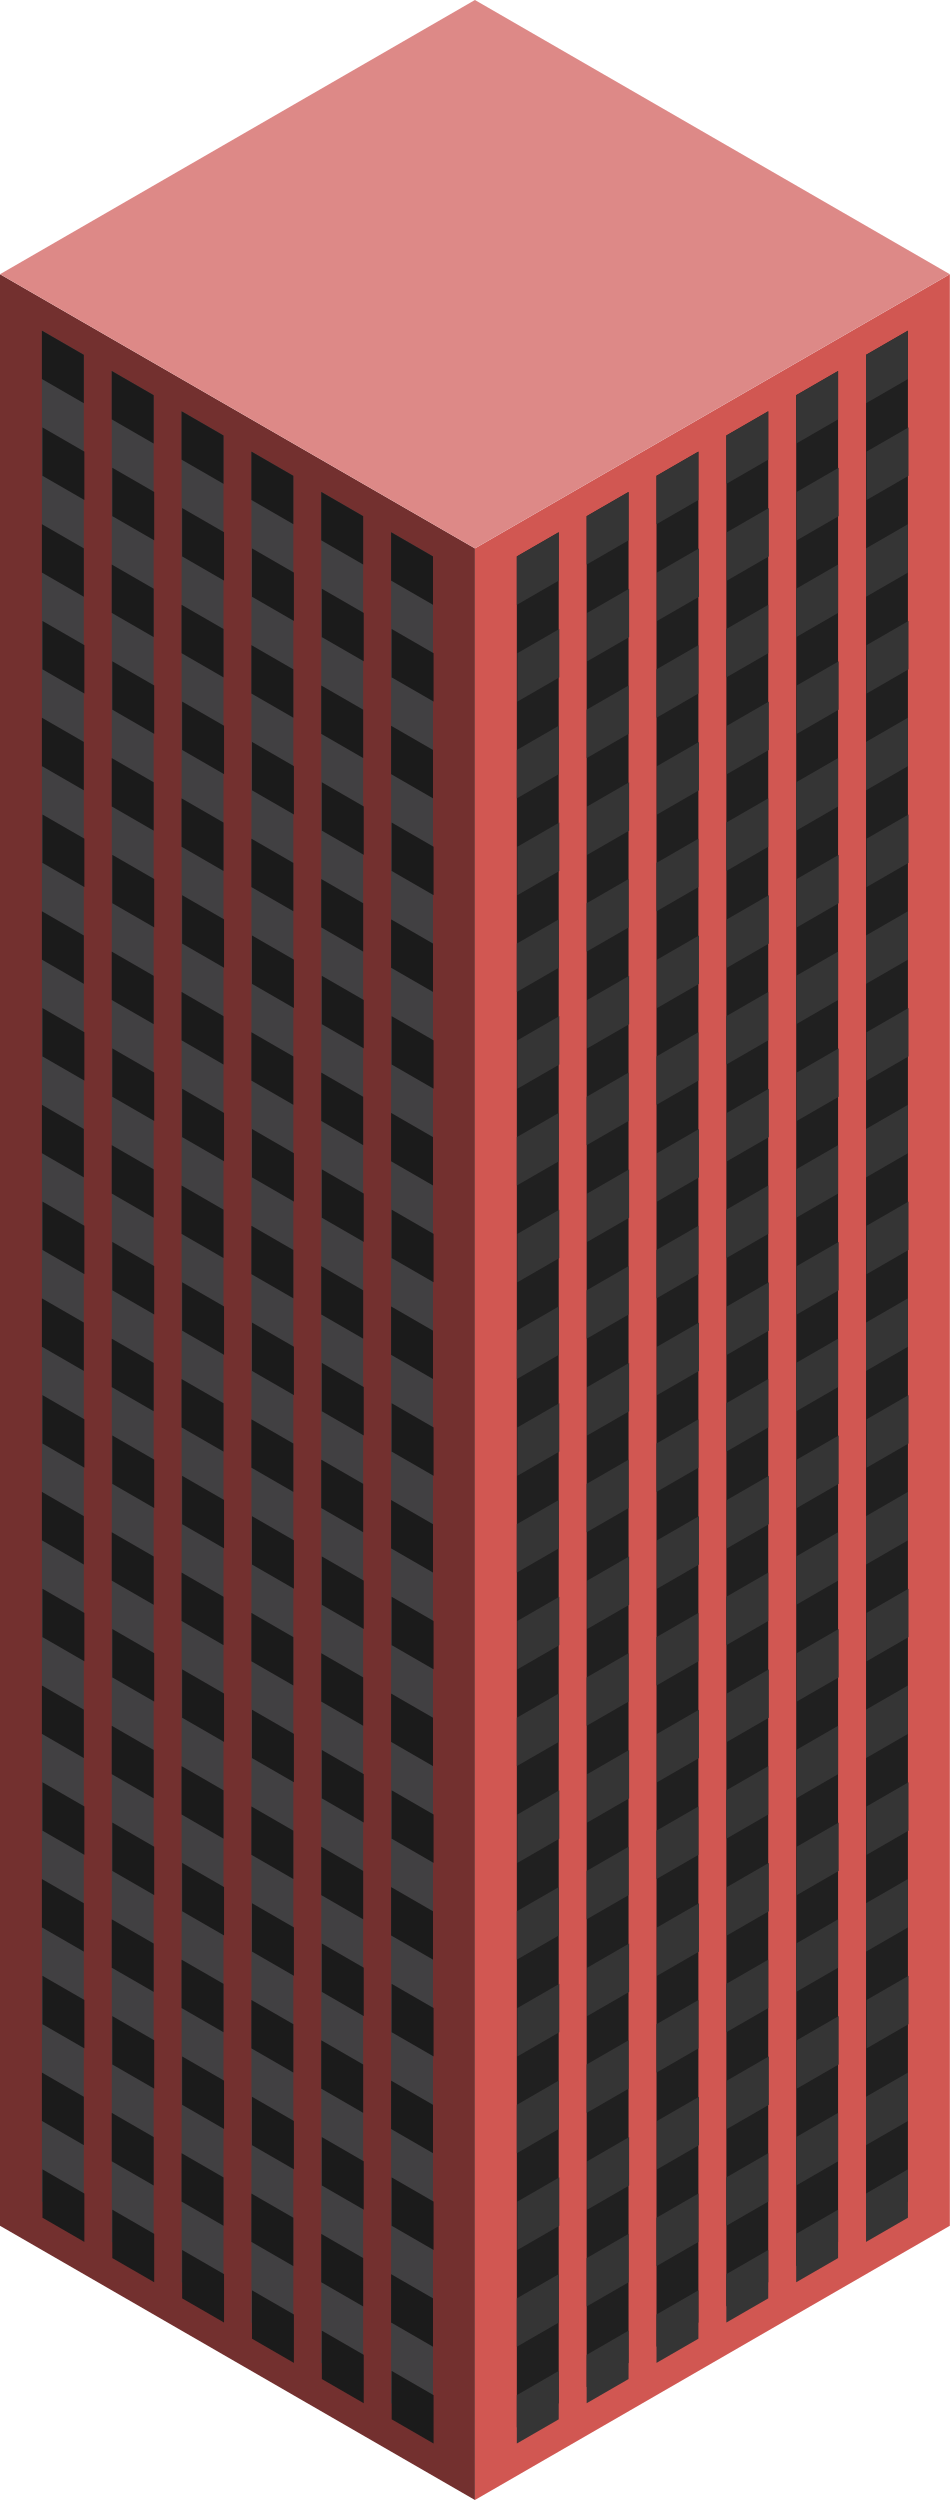
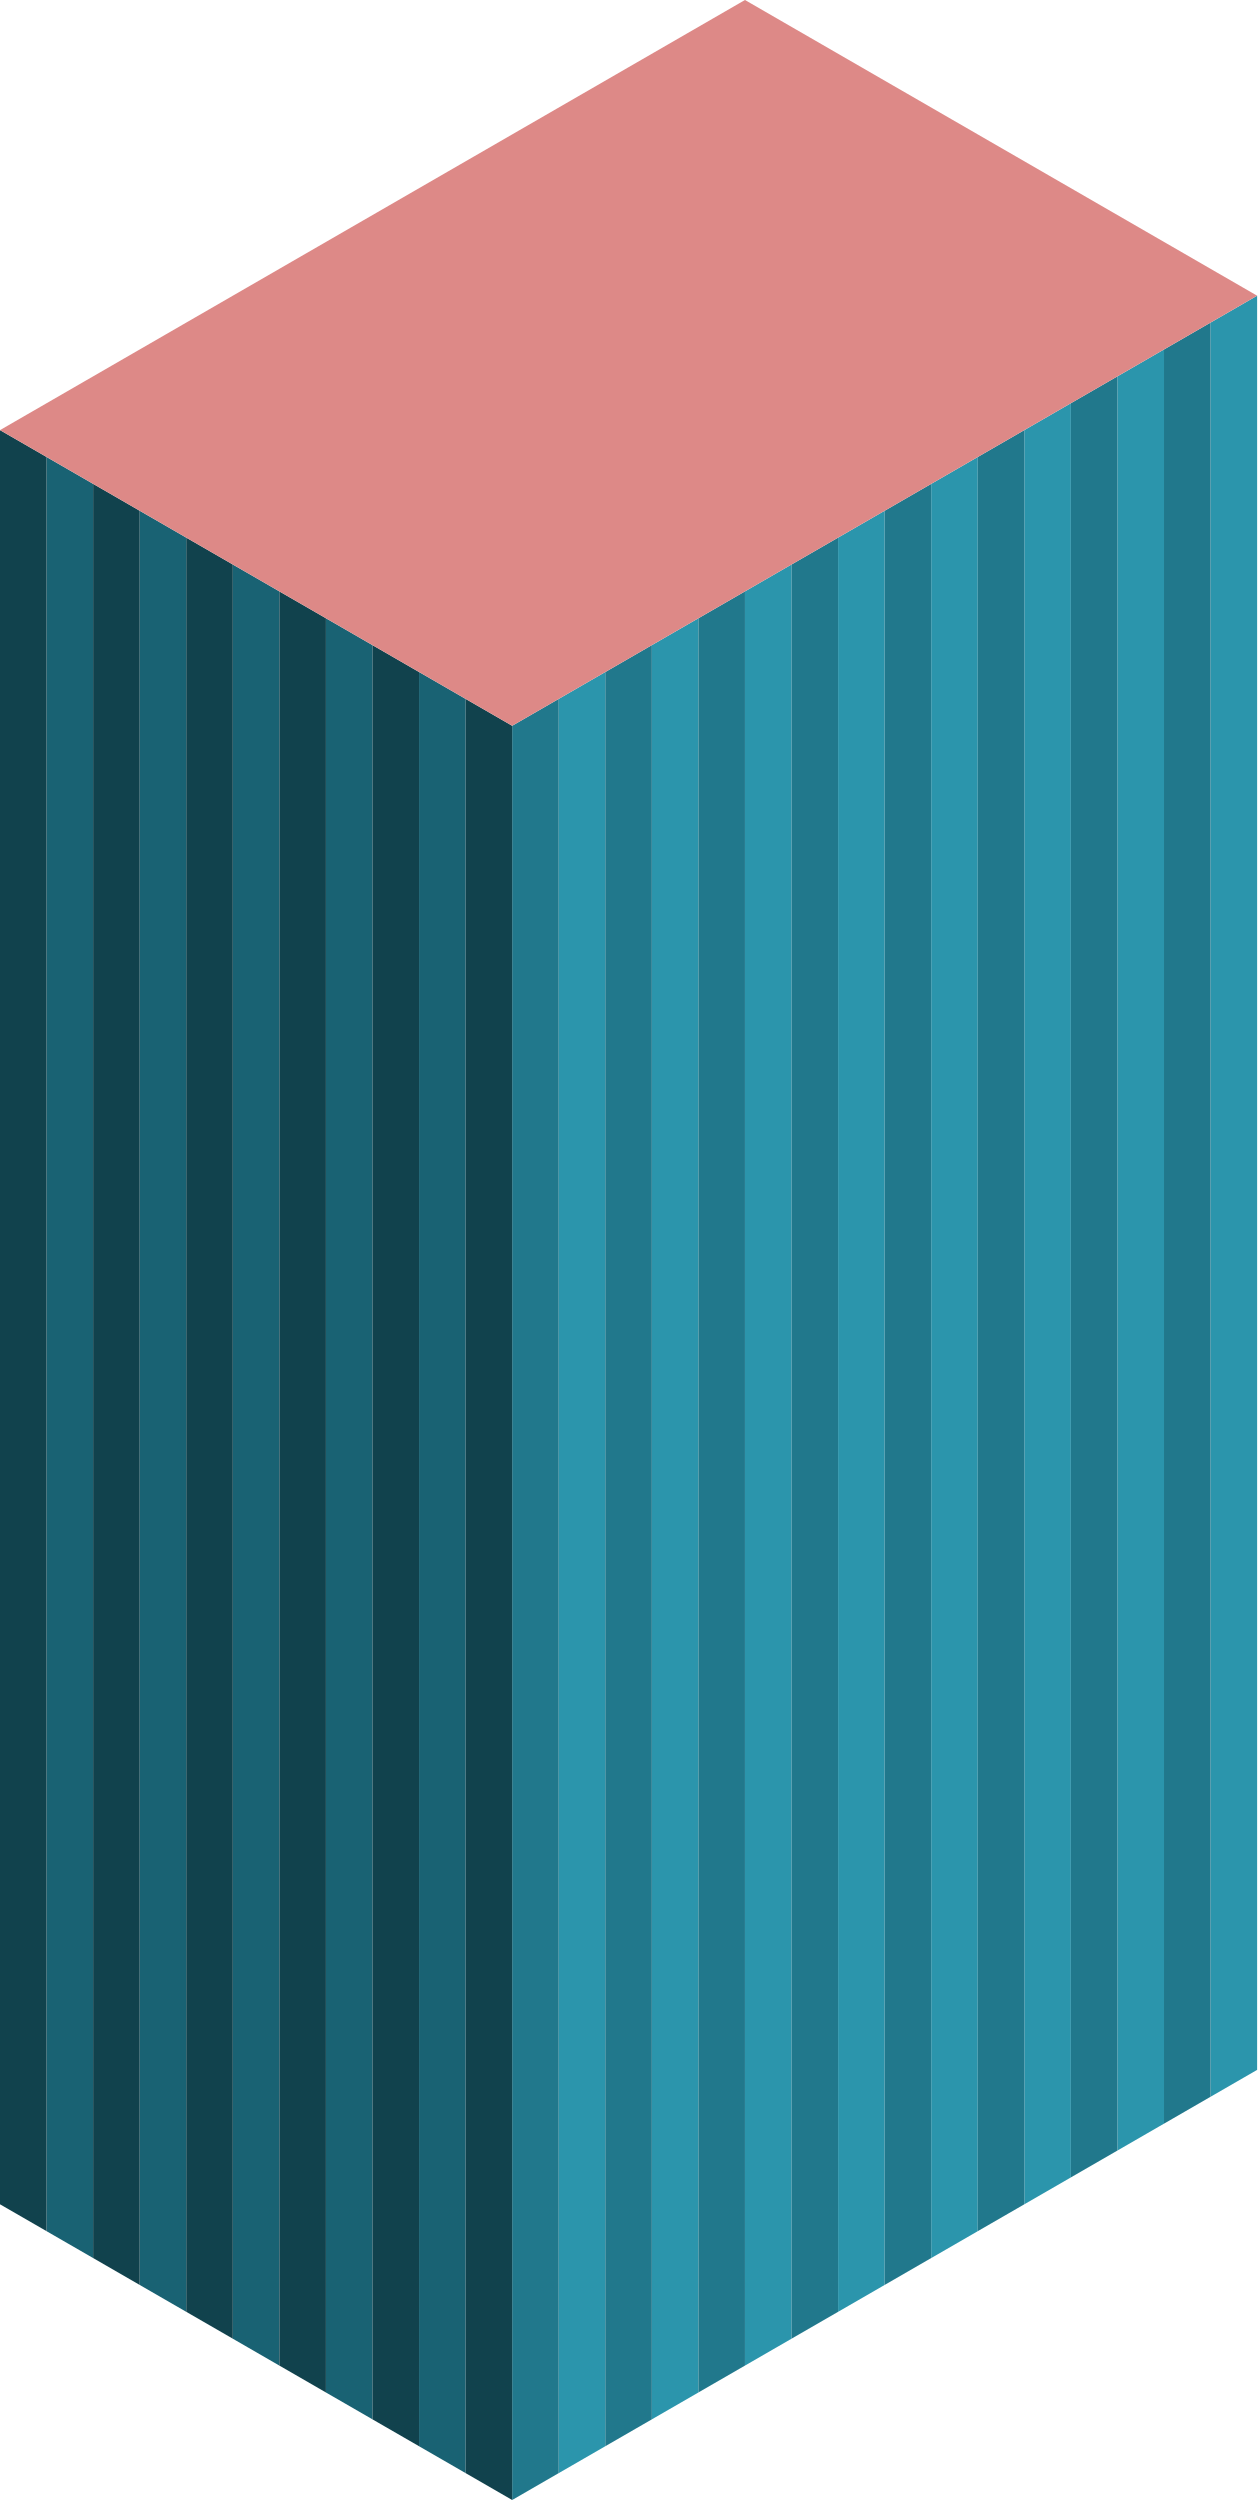
- <svg xmlns="http://www.w3.org/2000/svg" id="Layer_1" data-name="Layer 1" viewBox="0 0 170 447.45">
+ <svg xmlns="http://www.w3.org/2000/svg" id="Layer_1" data-name="Layer 1" viewBox="0 0 270 536.94">
  <defs>
    <style>
-       .exterior-R-prim {
-         fill: #d15752;
+       .curtain-L-prim-light {
+         fill: #196273;
      }

-       .exterior-L-prim {
-         fill: #73302f;
+       .curtain-L-prim-dark {
+         fill: #11424d;
+       }
+ 
+       .curtain-R-prim-light {
+         fill: #2b95ac;
+       }
+ 
+       .curtain-R-prim-dark {
+         fill: #21788c;
      }

      .top-prim {
        fill: #dd8987;
      }
- 
-       .window-R-prim {
-         fill: #202020;
-       }
- 
-       .window-L-prim {
-         fill: #414042;
-       }
- 
-       .window-R-prim-dark {
-         fill: #353535;
-       }
- 
-       .window-L-prim-dark {
-         fill: #1b1b1b;
-       }
    </style>
  </defs>
-   <g id="Group">
-     <path id="body-R2" class="exterior-R-prim" d="M85,98.15v349.3l85-49.08V49.08Z" />
-     <path id="body-L1" class="exterior-L-prim" d="M85,98.15v349.3L0,398.37V49.08Z" />
-     <path id="anchor-01_349.3" class="top-prim" d="M85,98.15l85-49.07L85,0,0,49.08Z" />
-     <g id="Group-2" data-name="Group">
-       <path id="windows-R3" class="window-R-prim" d="M92.5,99.59l7.5-4.33V430.13l-7.5,4.33Z" />
-       <path id="windows-L2" class="window-L-prim" d="M77.5,99.59,70,95.26V430.13l7.5,4.33Z" />
-       <path id="windows-R3-2" data-name="windows-R3" class="window-R-prim" d="M117.5,85.16l7.5-4.33V415.69l-7.5,4.33Z" />
-       <path id="windows-L2-2" data-name="windows-L2" class="window-L-prim" d="M52.5,85.16,45,80.83V415.69l7.5,4.33Z" />
-       <path id="windows-R3-3" data-name="windows-R3" class="window-R-prim" d="M105,92.38l7.5-4.33V422.91l-7.5,4.33Z" />
-       <path id="windows-L2-3" data-name="windows-L2" class="window-L-prim" d="M65,92.38l-7.5-4.33V422.91l7.5,4.33Z" />
-       <path id="windows-R3-4" data-name="windows-R3" class="window-R-prim" d="M130,77.94l7.5-4.33V408.48l-7.5,4.33Z" />
-       <path id="windows-L2-4" data-name="windows-L2" class="window-L-prim" d="M40,77.94l-7.5-4.33V408.48l7.5,4.33Z" />
-       <path id="windows-R3-5" data-name="windows-R3" class="window-R-prim" d="M142.5,70.73,150,66.4V401.26l-7.5,4.33Z" />
-       <path id="windows-L2-5" data-name="windows-L2" class="window-L-prim" d="M27.5,70.73,20,66.4V401.26l7.5,4.33Z" />
-       <path id="windows-R3-6" data-name="windows-R3" class="window-R-prim" d="M155,63.51l7.5-4.33V394.04l-7.5,4.33Z" />
-       <path id="windows-L2-6" data-name="windows-L2" class="window-L-prim" d="M15,63.51,7.5,59.18V394.04l7.5,4.33Z" />
-       <g id="Group-3" data-name="Group">
-         <g id="Group-4" data-name="Group">
-           <path id="Path" class="window-R-prim-dark" d="M92.5,99.59l7.5-4.33v8.66l-7.5,4.33Z" />
-           <path id="Path-2" data-name="Path" class="window-R-prim-dark" d="M117.5,85.16l7.5-4.33v8.66l-7.5,4.33Z" />
-           <path id="Path-3" data-name="Path" class="window-R-prim-dark" d="M142.5,70.73,150,66.4v8.66l-7.5,4.33Z" />
-           <path id="Path-4" data-name="Path" class="window-R-prim-dark" d="M105,92.38l7.5-4.33v8.66l-7.5,4.33Z" />
-           <path id="Path-5" data-name="Path" class="window-R-prim-dark" d="M130,77.94l7.5-4.33v8.66L130,86.6Z" />
-           <path id="Path-6" data-name="Path" class="window-R-prim-dark" d="M155,63.51l7.5-4.33v8.66L155,72.17Z" />
-         </g>
-       </g>
-       <g id="Group-5" data-name="Group">
-         <g id="Group-6" data-name="Group">
-           <path id="Path-7" data-name="Path" class="window-R-prim-dark" d="M92.5,134.23l7.5-4.33v8.66l-7.5,4.33Z" />
-           <path id="Path-8" data-name="Path" class="window-R-prim-dark" d="M117.5,119.8l7.5-4.33v8.66l-7.5,4.33Z" />
-           <path id="Path-9" data-name="Path" class="window-R-prim-dark" d="M142.5,105.37l7.5-4.33v8.66l-7.5,4.33Z" />
-           <path id="Path-10" data-name="Path" class="window-R-prim-dark" d="M105,127.02l7.5-4.33v8.66l-7.5,4.33Z" />
-           <path id="Path-11" data-name="Path" class="window-R-prim-dark" d="M130,112.58l7.5-4.33v8.66l-7.5,4.33Z" />
-           <path id="Path-12" data-name="Path" class="window-R-prim-dark" d="M155,98.15l7.5-4.33v8.66l-7.5,4.33Z" />
-         </g>
-       </g>
-       <g id="Group-7" data-name="Group">
-         <g id="Group-8" data-name="Group">
-           <path id="Path-13" data-name="Path" class="window-R-prim-dark" d="M92.5,168.88l7.5-4.33v8.66l-7.5,4.33Z" />
-           <path id="Path-14" data-name="Path" class="window-R-prim-dark" d="M117.5,154.44l7.5-4.33v8.66l-7.5,4.33Z" />
-           <path id="Path-15" data-name="Path" class="window-R-prim-dark" d="M142.5,140.01l7.5-4.33v8.66l-7.5,4.33Z" />
-           <path id="Path-16" data-name="Path" class="window-R-prim-dark" d="M105,161.66l7.5-4.33v8.66l-7.5,4.33Z" />
-           <path id="Path-17" data-name="Path" class="window-R-prim-dark" d="M130,147.22l7.5-4.33v8.66l-7.5,4.34Z" />
-           <path id="Path-18" data-name="Path" class="window-R-prim-dark" d="M155,132.79l7.5-4.33v8.66l-7.5,4.33Z" />
-         </g>
-       </g>
-       <g id="Group-9" data-name="Group">
-         <g id="Group-10" data-name="Group">
-           <path id="Path-19" data-name="Path" class="window-R-prim-dark" d="M92.5,203.52l7.5-4.33v8.66l-7.5,4.33Z" />
-           <path id="Path-20" data-name="Path" class="window-R-prim-dark" d="M117.5,189.08l7.5-4.33v8.66l-7.5,4.33Z" />
-           <path id="Path-21" data-name="Path" class="window-R-prim-dark" d="M142.5,174.65l7.5-4.33v8.66l-7.5,4.33Z" />
-           <path id="Path-22" data-name="Path" class="window-R-prim-dark" d="M105,196.3l7.5-4.33v8.66l-7.5,4.33Z" />
-           <path id="Path-23" data-name="Path" class="window-R-prim-dark" d="M130,181.87l7.5-4.33v8.66l-7.5,4.33Z" />
-           <path id="Path-24" data-name="Path" class="window-R-prim-dark" d="M155,167.43l7.5-4.33v8.66l-7.5,4.33Z" />
-         </g>
-       </g>
-       <g id="Group-11" data-name="Group">
-         <g id="Group-12" data-name="Group">
-           <path id="Path-25" data-name="Path" class="window-R-prim-dark" d="M92.5,238.16l7.5-4.33v8.66l-7.5,4.33Z" />
-           <path id="Path-26" data-name="Path" class="window-R-prim-dark" d="M117.5,223.72l7.5-4.33v8.66l-7.5,4.33Z" />
-           <path id="Path-27" data-name="Path" class="window-R-prim-dark" d="M142.5,209.29l7.5-4.33v8.66l-7.5,4.33Z" />
-           <path id="Path-28" data-name="Path" class="window-R-prim-dark" d="M105,230.94l7.5-4.33v8.66L105,239.6Z" />
-           <path id="Path-29" data-name="Path" class="window-R-prim-dark" d="M130,216.51l7.5-4.33v8.66l-7.5,4.33Z" />
-           <path id="Path-30" data-name="Path" class="window-R-prim-dark" d="M155,202.07l7.5-4.33v8.66l-7.5,4.33Z" />
-         </g>
-       </g>
-       <g id="Group-13" data-name="Group">
-         <g id="Group-14" data-name="Group">
-           <path id="Path-31" data-name="Path" class="window-R-prim-dark" d="M92.5,272.8l7.5-4.33v8.66l-7.5,4.33Z" />
-           <path id="Path-32" data-name="Path" class="window-R-prim-dark" d="M117.5,258.36l7.5-4.33v8.66l-7.5,4.33Z" />
-           <path id="Path-33" data-name="Path" class="window-R-prim-dark" d="M142.5,243.93l7.5-4.33v8.66l-7.5,4.33Z" />
-           <path id="Path-34" data-name="Path" class="window-R-prim-dark" d="M105,265.58l7.5-4.33v8.66l-7.5,4.33Z" />
-           <path id="Path-35" data-name="Path" class="window-R-prim-dark" d="M130,251.15l7.5-4.33v8.66l-7.5,4.33Z" />
-           <path id="Path-36" data-name="Path" class="window-R-prim-dark" d="M155,236.71l7.5-4.33v8.66l-7.5,4.33Z" />
-         </g>
-       </g>
-       <g id="Group-15" data-name="Group">
-         <g id="Group-16" data-name="Group">
-           <path id="Path-37" data-name="Path" class="window-R-prim-dark" d="M92.5,307.44l7.5-4.33v8.66l-7.5,4.33Z" />
-           <path id="Path-38" data-name="Path" class="window-R-prim-dark" d="M117.5,293.01l7.5-4.33v8.66l-7.5,4.33Z" />
-           <path id="Path-39" data-name="Path" class="window-R-prim-dark" d="M142.5,278.57l7.5-4.33v8.66l-7.5,4.33Z" />
-           <path id="Path-40" data-name="Path" class="window-R-prim-dark" d="M105,300.22l7.5-4.33v8.66l-7.5,4.33Z" />
-           <path id="Path-41" data-name="Path" class="window-R-prim-dark" d="M130,285.79l7.5-4.33v8.66l-7.5,4.33Z" />
-           <path id="Path-42" data-name="Path" class="window-R-prim-dark" d="M155,271.36l7.5-4.34v8.67l-7.5,4.33Z" />
-         </g>
-       </g>
-       <g id="Group-17" data-name="Group">
-         <g id="Group-18" data-name="Group">
-           <path id="Path-43" data-name="Path" class="window-R-prim-dark" d="M92.5,342.08l7.5-4.33v8.66l-7.5,4.33Z" />
-           <path id="Path-44" data-name="Path" class="window-R-prim-dark" d="M117.5,327.65l7.5-4.33v8.66l-7.5,4.33Z" />
-           <path id="Path-45" data-name="Path" class="window-R-prim-dark" d="M142.5,313.21l7.5-4.33v8.66l-7.5,4.33Z" />
-           <path id="Path-46" data-name="Path" class="window-R-prim-dark" d="M105,334.86l7.5-4.33v8.66l-7.5,4.33Z" />
-           <path id="Path-47" data-name="Path" class="window-R-prim-dark" d="M130,320.43l7.5-4.33v8.66l-7.5,4.33Z" />
-           <path id="Path-48" data-name="Path" class="window-R-prim-dark" d="M155,306l7.5-4.33v8.66l-7.5,4.33Z" />
-         </g>
-       </g>
-       <g id="Group-19" data-name="Group">
-         <g id="Group-20" data-name="Group">
-           <path id="Path-49" data-name="Path" class="window-R-prim-dark" d="M92.5,376.72l7.5-4.33v8.66l-7.5,4.33Z" />
-           <path id="Path-50" data-name="Path" class="window-R-prim-dark" d="M117.5,362.29l7.5-4.33v8.66l-7.5,4.33Z" />
-           <path id="Path-51" data-name="Path" class="window-R-prim-dark" d="M142.5,347.85l7.5-4.33v8.66l-7.5,4.33Z" />
-           <path id="Path-52" data-name="Path" class="window-R-prim-dark" d="M105,369.5l7.5-4.33v8.66l-7.5,4.33Z" />
-           <path id="Path-53" data-name="Path" class="window-R-prim-dark" d="M130,355.07l7.5-4.33v8.66l-7.5,4.33Z" />
-           <path id="Path-54" data-name="Path" class="window-R-prim-dark" d="M155,340.64l7.5-4.33v8.66L155,349.3Z" />
-         </g>
-       </g>
-       <g id="Group-21" data-name="Group">
-         <g id="Group-22" data-name="Group">
-           <path id="Path-55" data-name="Path" class="window-R-prim-dark" d="M92.5,411.36l7.5-4.33v8.66l-7.5,4.33Z" />
-           <path id="Path-56" data-name="Path" class="window-R-prim-dark" d="M117.5,396.93l7.5-4.33v8.66l-7.5,4.33Z" />
-           <path id="Path-57" data-name="Path" class="window-R-prim-dark" d="M142.5,382.49l7.5-4.33v8.67l-7.5,4.33Z" />
-           <path id="Path-58" data-name="Path" class="window-R-prim-dark" d="M105,404.15l7.5-4.33v8.66l-7.5,4.33Z" />
-           <path id="Path-59" data-name="Path" class="window-R-prim-dark" d="M130,389.71l7.5-4.33v8.66l-7.5,4.33Z" />
-           <path id="Path-60" data-name="Path" class="window-R-prim-dark" d="M155,375.28l7.5-4.33v8.66l-7.5,4.33Z" />
-         </g>
-       </g>
-       <g id="Group-23" data-name="Group">
-         <g id="Group-24" data-name="Group">
-           <path id="Path-61" data-name="Path" class="window-R-prim-dark" d="M92.6,116.91l7.5-4.33v8.66l-7.5,4.33Z" />
-           <path id="Path-62" data-name="Path" class="window-R-prim-dark" d="M117.6,102.48l7.5-4.33v8.66l-7.5,4.33Z" />
-           <path id="Path-63" data-name="Path" class="window-R-prim-dark" d="M142.6,88.05l7.5-4.33v8.66l-7.5,4.33Z" />
-           <path id="Path-64" data-name="Path" class="window-R-prim-dark" d="M105.1,109.7l7.5-4.33v8.66l-7.5,4.33Z" />
-           <path id="Path-65" data-name="Path" class="window-R-prim-dark" d="M130.1,95.26l7.5-4.33v8.66l-7.5,4.33Z" />
-           <path id="Path-66" data-name="Path" class="window-R-prim-dark" d="M155.1,80.83l7.5-4.33v8.66l-7.5,4.33Z" />
-         </g>
-       </g>
-       <g id="Group-25" data-name="Group">
-         <g id="Group-26" data-name="Group">
-           <path id="Path-67" data-name="Path" class="window-R-prim-dark" d="M92.6,151.55l7.5-4.33v8.67l-7.5,4.33Z" />
-           <path id="Path-68" data-name="Path" class="window-R-prim-dark" d="M117.6,137.12l7.5-4.33v8.66l-7.5,4.33Z" />
-           <path id="Path-69" data-name="Path" class="window-R-prim-dark" d="M142.6,122.69l7.5-4.33v8.66l-7.5,4.33Z" />
-           <path id="Path-70" data-name="Path" class="window-R-prim-dark" d="M105.1,144.34l7.5-4.33v8.66L105.1,153Z" />
-           <path id="Path-71" data-name="Path" class="window-R-prim-dark" d="M130.1,129.9l7.5-4.33v8.66l-7.5,4.33Z" />
-           <path id="Path-72" data-name="Path" class="window-R-prim-dark" d="M155.1,115.47l7.5-4.33v8.66l-7.5,4.33Z" />
-         </g>
-       </g>
-       <g id="Group-27" data-name="Group">
-         <g id="Group-28" data-name="Group">
-           <path id="Path-73" data-name="Path" class="window-R-prim-dark" d="M92.6,186.2l7.5-4.33v8.66l-7.5,4.33Z" />
-           <path id="Path-74" data-name="Path" class="window-R-prim-dark" d="M117.6,171.76l7.5-4.33v8.66l-7.5,4.33Z" />
-           <path id="Path-75" data-name="Path" class="window-R-prim-dark" d="M142.6,157.33l7.5-4.33v8.66l-7.5,4.33Z" />
-           <path id="Path-76" data-name="Path" class="window-R-prim-dark" d="M105.1,178.98l7.5-4.33v8.66l-7.5,4.33Z" />
-           <path id="Path-77" data-name="Path" class="window-R-prim-dark" d="M130.1,164.55l7.5-4.33v8.66l-7.5,4.33Z" />
-           <path id="Path-78" data-name="Path" class="window-R-prim-dark" d="M155.1,150.11l7.5-4.33v8.66l-7.5,4.33Z" />
-         </g>
-       </g>
-       <g id="Group-29" data-name="Group">
-         <g id="Group-30" data-name="Group">
-           <path id="Path-79" data-name="Path" class="window-R-prim-dark" d="M92.6,220.84l7.5-4.33v8.66l-7.5,4.33Z" />
-           <path id="Path-80" data-name="Path" class="window-R-prim-dark" d="M117.6,206.4l7.5-4.33v8.66l-7.5,4.33Z" />
-           <path id="Path-81" data-name="Path" class="window-R-prim-dark" d="M142.6,191.97l7.5-4.33v8.66l-7.5,4.33Z" />
-           <path id="Path-82" data-name="Path" class="window-R-prim-dark" d="M105.1,213.62l7.5-4.33v8.66l-7.5,4.33Z" />
-           <path id="Path-83" data-name="Path" class="window-R-prim-dark" d="M130.1,199.19l7.5-4.33v8.66l-7.5,4.33Z" />
-           <path id="Path-84" data-name="Path" class="window-R-prim-dark" d="M155.1,184.75l7.5-4.33v8.66l-7.5,4.33Z" />
-         </g>
-       </g>
-       <g id="Group-31" data-name="Group">
-         <g id="Group-32" data-name="Group">
-           <path id="Path-85" data-name="Path" class="window-R-prim-dark" d="M92.6,255.48l7.5-4.33v8.66l-7.5,4.33Z" />
-           <path id="Path-86" data-name="Path" class="window-R-prim-dark" d="M117.6,241.04l7.5-4.33v8.66l-7.5,4.33Z" />
-           <path id="Path-87" data-name="Path" class="window-R-prim-dark" d="M142.6,226.61l7.5-4.33v8.66l-7.5,4.33Z" />
-           <path id="Path-88" data-name="Path" class="window-R-prim-dark" d="M105.1,248.26l7.5-4.33v8.66l-7.5,4.33Z" />
-           <path id="Path-89" data-name="Path" class="window-R-prim-dark" d="M130.1,233.83l7.5-4.33v8.66l-7.5,4.33Z" />
-           <path id="Path-90" data-name="Path" class="window-R-prim-dark" d="M155.1,219.39l7.5-4.33v8.66l-7.5,4.33Z" />
-         </g>
-       </g>
-       <g id="Group-33" data-name="Group">
-         <g id="Group-34" data-name="Group">
-           <path id="Path-91" data-name="Path" class="window-R-prim-dark" d="M92.6,290.12l7.5-4.33v8.66l-7.5,4.33Z" />
-           <path id="Path-92" data-name="Path" class="window-R-prim-dark" d="M117.6,275.69l7.5-4.33v8.66l-7.5,4.33Z" />
-           <path id="Path-93" data-name="Path" class="window-R-prim-dark" d="M142.6,261.25l7.5-4.33v8.66l-7.5,4.33Z" />
-           <path id="Path-94" data-name="Path" class="window-R-prim-dark" d="M105.1,282.9l7.5-4.33v8.66l-7.5,4.33Z" />
-           <path id="Path-95" data-name="Path" class="window-R-prim-dark" d="M130.1,268.47l7.5-4.33v8.66l-7.5,4.33Z" />
-           <path id="Path-96" data-name="Path" class="window-R-prim-dark" d="M155.1,254.03l7.5-4.33v8.66l-7.5,4.33Z" />
-         </g>
-       </g>
-       <g id="Group-35" data-name="Group">
-         <g id="Group-36" data-name="Group">
-           <path id="Path-97" data-name="Path" class="window-R-prim-dark" d="M92.6,324.76l7.5-4.33v8.66l-7.5,4.33Z" />
-           <path id="Path-98" data-name="Path" class="window-R-prim-dark" d="M117.6,310.33l7.5-4.33v8.66l-7.5,4.33Z" />
-           <path id="Path-99" data-name="Path" class="window-R-prim-dark" d="M142.6,295.89l7.5-4.33v8.66l-7.5,4.33Z" />
-           <path id="Path-100" data-name="Path" class="window-R-prim-dark" d="M105.1,317.54l7.5-4.33v8.66l-7.5,4.33Z" />
-           <path id="Path-101" data-name="Path" class="window-R-prim-dark" d="M130.1,303.11l7.5-4.33v8.66l-7.5,4.33Z" />
-           <path id="Path-102" data-name="Path" class="window-R-prim-dark" d="M155.1,288.68l7.5-4.33v8.66l-7.5,4.33Z" />
-         </g>
-       </g>
-       <g id="Group-37" data-name="Group">
-         <g id="Group-38" data-name="Group">
-           <path id="Path-103" data-name="Path" class="window-R-prim-dark" d="M92.6,359.4l7.5-4.33v8.66l-7.5,4.33Z" />
-           <path id="Path-104" data-name="Path" class="window-R-prim-dark" d="M117.6,344.97l7.5-4.33v8.66l-7.5,4.33Z" />
-           <path id="Path-105" data-name="Path" class="window-R-prim-dark" d="M142.6,330.53l7.5-4.33v8.66l-7.5,4.33Z" />
-           <path id="Path-106" data-name="Path" class="window-R-prim-dark" d="M105.1,352.18l7.5-4.33v8.66l-7.5,4.33Z" />
-           <path id="Path-107" data-name="Path" class="window-R-prim-dark" d="M130.1,337.75l7.5-4.33v8.66l-7.5,4.33Z" />
-           <path id="Path-108" data-name="Path" class="window-R-prim-dark" d="M155.1,323.32l7.5-4.33v8.66l-7.5,4.33Z" />
-         </g>
-       </g>
-       <g id="Group-39" data-name="Group">
-         <g id="Group-40" data-name="Group">
-           <path id="Path-109" data-name="Path" class="window-R-prim-dark" d="M92.6,394.04l7.5-4.33v8.66l-7.5,4.33Z" />
-           <path id="Path-110" data-name="Path" class="window-R-prim-dark" d="M117.6,379.61l7.5-4.33v8.66l-7.5,4.33Z" />
-           <path id="Path-111" data-name="Path" class="window-R-prim-dark" d="M142.6,365.17l7.5-4.33v8.66l-7.5,4.33Z" />
-           <path id="Path-112" data-name="Path" class="window-R-prim-dark" d="M105.1,386.83l7.5-4.34v8.67l-7.5,4.33Z" />
-           <path id="Path-113" data-name="Path" class="window-R-prim-dark" d="M130.1,372.39l7.5-4.33v8.66l-7.5,4.33Z" />
-           <path id="Path-114" data-name="Path" class="window-R-prim-dark" d="M155.1,357.96l7.5-4.33v8.66l-7.5,4.33Z" />
-         </g>
-       </g>
-       <g id="Group-41" data-name="Group">
-         <g id="Group-42" data-name="Group">
-           <path id="Path-115" data-name="Path" class="window-R-prim-dark" d="M92.5,428.68l7.5-4.33v8.66l-7.5,4.33Z" />
-           <path id="Path-116" data-name="Path" class="window-R-prim-dark" d="M117.5,414.25l7.5-4.33v8.66l-7.5,4.33Z" />
-           <path id="Path-117" data-name="Path" class="window-R-prim-dark" d="M142.5,399.82l7.5-4.33v8.66l-7.5,4.33Z" />
-           <path id="Path-118" data-name="Path" class="window-R-prim-dark" d="M105,421.47l7.5-4.33v8.66l-7.5,4.33Z" />
-           <path id="Path-119" data-name="Path" class="window-R-prim-dark" d="M130,407.03l7.5-4.33v8.66l-7.5,4.33Z" />
-           <path id="Path-120" data-name="Path" class="window-R-prim-dark" d="M155,392.6l7.5-4.33v8.66l-7.5,4.33Z" />
-         </g>
-       </g>
-       <g id="Group-43" data-name="Group">
-         <path id="windows-L1" class="window-L-prim-dark" d="M77.5,99.59,70,95.26v8.66l7.5,4.33Z" />
-         <path id="windows-L1-2" data-name="windows-L1" class="window-L-prim-dark" d="M52.5,85.16,45,80.83v8.66l7.5,4.33Z" />
-         <path id="windows-L1-3" data-name="windows-L1" class="window-L-prim-dark" d="M27.5,70.73,20,66.4v8.66l7.5,4.33Z" />
-         <path id="windows-L1-4" data-name="windows-L1" class="window-L-prim-dark" d="M65,92.38l-7.5-4.33v8.66l7.5,4.33Z" />
-         <path id="windows-L1-5" data-name="windows-L1" class="window-L-prim-dark" d="M40,77.94l-7.5-4.33v8.66L40,86.6Z" />
-         <path id="windows-L1-6" data-name="windows-L1" class="window-L-prim-dark" d="M15,63.51,7.5,59.18v8.66L15,72.17Z" />
-       </g>
-       <g id="Group-44" data-name="Group">
-         <path id="windows-L1-7" data-name="windows-L1" class="window-L-prim-dark" d="M77.5,134.23,70,129.9v8.66l7.5,4.33Z" />
-         <path id="windows-L1-8" data-name="windows-L1" class="window-L-prim-dark" d="M52.5,119.8,45,115.47v8.66l7.5,4.33Z" />
-         <path id="windows-L1-9" data-name="windows-L1" class="window-L-prim-dark" d="M27.5,105.37,20,101.04v8.66l7.5,4.33Z" />
-         <path id="windows-L1-10" data-name="windows-L1" class="window-L-prim-dark" d="M65,127.02l-7.5-4.33v8.66l7.5,4.33Z" />
-         <path id="windows-L1-11" data-name="windows-L1" class="window-L-prim-dark" d="M40,112.58l-7.5-4.33v8.66l7.5,4.33Z" />
-         <path id="windows-L1-12" data-name="windows-L1" class="window-L-prim-dark" d="M15,98.15,7.5,93.82v8.66l7.5,4.33Z" />
-       </g>
-       <g id="Group-45" data-name="Group">
-         <path id="windows-L1-13" data-name="windows-L1" class="window-L-prim-dark" d="M77.5,168.88,70,164.55v8.66l7.5,4.33Z" />
-         <path id="windows-L1-14" data-name="windows-L1" class="window-L-prim-dark" d="M52.5,154.44,45,150.11v8.66l7.5,4.33Z" />
-         <path id="windows-L1-15" data-name="windows-L1" class="window-L-prim-dark" d="M27.5,140.01,20,135.68v8.66l7.5,4.33Z" />
-         <path id="windows-L1-16" data-name="windows-L1" class="window-L-prim-dark" d="M65,161.66l-7.5-4.33v8.66l7.5,4.33Z" />
-         <path id="windows-L1-17" data-name="windows-L1" class="window-L-prim-dark" d="M40,147.22l-7.5-4.33v8.66l7.5,4.34Z" />
-         <path id="windows-L1-18" data-name="windows-L1" class="window-L-prim-dark" d="M15,132.79l-7.5-4.33v8.66l7.5,4.33Z" />
-       </g>
-       <g id="Group-46" data-name="Group">
-         <path id="windows-L1-19" data-name="windows-L1" class="window-L-prim-dark" d="M77.5,203.52,70,199.19v8.66l7.5,4.33Z" />
-         <path id="windows-L1-20" data-name="windows-L1" class="window-L-prim-dark" d="M52.5,189.08,45,184.75v8.66l7.5,4.33Z" />
-         <path id="windows-L1-21" data-name="windows-L1" class="window-L-prim-dark" d="M27.5,174.65,20,170.32v8.66l7.5,4.33Z" />
-         <path id="windows-L1-22" data-name="windows-L1" class="window-L-prim-dark" d="M65,196.3l-7.5-4.33v8.66l7.5,4.33Z" />
-         <path id="windows-L1-23" data-name="windows-L1" class="window-L-prim-dark" d="M40,181.87l-7.5-4.33v8.66l7.5,4.33Z" />
-         <path id="windows-L1-24" data-name="windows-L1" class="window-L-prim-dark" d="M15,167.43,7.5,163.1v8.66l7.5,4.33Z" />
-       </g>
-       <g id="Group-47" data-name="Group">
-         <path id="windows-L1-25" data-name="windows-L1" class="window-L-prim-dark" d="M77.5,238.16,70,233.83v8.66l7.5,4.33Z" />
-         <path id="windows-L1-26" data-name="windows-L1" class="window-L-prim-dark" d="M52.5,223.72,45,219.39v8.66l7.5,4.33Z" />
-         <path id="windows-L1-27" data-name="windows-L1" class="window-L-prim-dark" d="M27.5,209.29,20,204.96v8.66l7.5,4.33Z" />
-         <path id="windows-L1-28" data-name="windows-L1" class="window-L-prim-dark" d="M65,230.94l-7.5-4.33v8.66L65,239.6Z" />
-         <path id="windows-L1-29" data-name="windows-L1" class="window-L-prim-dark" d="M40,216.51l-7.5-4.33v8.66l7.5,4.33Z" />
-         <path id="windows-L1-30" data-name="windows-L1" class="window-L-prim-dark" d="M15,202.07l-7.5-4.33v8.66l7.5,4.33Z" />
-       </g>
-       <g id="Group-48" data-name="Group">
-         <path id="windows-L1-31" data-name="windows-L1" class="window-L-prim-dark" d="M77.5,272.8,70,268.47v8.66l7.5,4.33Z" />
-         <path id="windows-L1-32" data-name="windows-L1" class="window-L-prim-dark" d="M52.5,258.36,45,254.03v8.66l7.5,4.33Z" />
-         <path id="windows-L1-33" data-name="windows-L1" class="window-L-prim-dark" d="M27.5,243.93,20,239.6v8.66l7.5,4.33Z" />
-         <path id="windows-L1-34" data-name="windows-L1" class="window-L-prim-dark" d="M65,265.58l-7.5-4.33v8.66l7.5,4.33Z" />
-         <path id="windows-L1-35" data-name="windows-L1" class="window-L-prim-dark" d="M40,251.15l-7.5-4.33v8.66l7.5,4.33Z" />
-         <path id="windows-L1-36" data-name="windows-L1" class="window-L-prim-dark" d="M15,236.71l-7.5-4.33v8.66l7.5,4.33Z" />
-       </g>
-       <g id="Group-49" data-name="Group">
-         <path id="windows-L1-37" data-name="windows-L1" class="window-L-prim-dark" d="M77.5,307.44,70,303.11v8.66l7.5,4.33Z" />
-         <path id="windows-L1-38" data-name="windows-L1" class="window-L-prim-dark" d="M52.5,293.01,45,288.68v8.66l7.5,4.33Z" />
-         <path id="windows-L1-39" data-name="windows-L1" class="window-L-prim-dark" d="M27.5,278.57,20,274.24v8.66l7.5,4.33Z" />
-         <path id="windows-L1-40" data-name="windows-L1" class="window-L-prim-dark" d="M65,300.22l-7.5-4.33v8.66l7.5,4.33Z" />
-         <path id="windows-L1-41" data-name="windows-L1" class="window-L-prim-dark" d="M40,285.79l-7.5-4.33v8.66l7.5,4.33Z" />
-         <path id="windows-L1-42" data-name="windows-L1" class="window-L-prim-dark" d="M15,271.36l-7.5-4.34v8.67l7.5,4.33Z" />
-       </g>
-       <g id="Group-50" data-name="Group">
-         <path id="windows-L1-43" data-name="windows-L1" class="window-L-prim-dark" d="M77.5,342.08,70,337.75v8.66l7.5,4.33Z" />
-         <path id="windows-L1-44" data-name="windows-L1" class="window-L-prim-dark" d="M52.5,327.65,45,323.32v8.66l7.5,4.33Z" />
-         <path id="windows-L1-45" data-name="windows-L1" class="window-L-prim-dark" d="M27.5,313.21,20,308.88v8.66l7.5,4.33Z" />
-         <path id="windows-L1-46" data-name="windows-L1" class="window-L-prim-dark" d="M65,334.86l-7.5-4.33v8.66l7.5,4.33Z" />
-         <path id="windows-L1-47" data-name="windows-L1" class="window-L-prim-dark" d="M40,320.43l-7.5-4.33v8.66l7.5,4.33Z" />
-         <path id="windows-L1-48" data-name="windows-L1" class="window-L-prim-dark" d="M15,306l-7.5-4.33v8.66l7.5,4.33Z" />
-       </g>
-       <g id="Group-51" data-name="Group">
-         <path id="windows-L1-49" data-name="windows-L1" class="window-L-prim-dark" d="M77.5,376.72,70,372.39v8.66l7.5,4.33Z" />
-         <path id="windows-L1-50" data-name="windows-L1" class="window-L-prim-dark" d="M52.5,362.29,45,357.96v8.66l7.5,4.33Z" />
-         <path id="windows-L1-51" data-name="windows-L1" class="window-L-prim-dark" d="M27.5,347.85,20,343.52v8.66l7.5,4.33Z" />
-         <path id="windows-L1-52" data-name="windows-L1" class="window-L-prim-dark" d="M65,369.5l-7.5-4.33v8.66l7.5,4.33Z" />
-         <path id="windows-L1-53" data-name="windows-L1" class="window-L-prim-dark" d="M40,355.07l-7.5-4.33v8.66l7.5,4.33Z" />
-         <path id="windows-L1-54" data-name="windows-L1" class="window-L-prim-dark" d="M15,340.64l-7.5-4.33v8.66L15,349.3Z" />
-       </g>
-       <g id="Group-52" data-name="Group">
-         <path id="windows-L1-55" data-name="windows-L1" class="window-L-prim-dark" d="M77.5,411.36,70,407.03v8.66l7.5,4.33Z" />
-         <path id="windows-L1-56" data-name="windows-L1" class="window-L-prim-dark" d="M52.5,396.93,45,392.6v8.66l7.5,4.33Z" />
-         <path id="windows-L1-57" data-name="windows-L1" class="window-L-prim-dark" d="M27.5,382.49,20,378.16v8.67l7.5,4.33Z" />
-         <path id="windows-L1-58" data-name="windows-L1" class="window-L-prim-dark" d="M65,404.15l-7.5-4.33v8.66l7.5,4.33Z" />
-         <path id="windows-L1-59" data-name="windows-L1" class="window-L-prim-dark" d="M40,389.71l-7.5-4.33v8.66l7.5,4.33Z" />
-         <path id="windows-L1-60" data-name="windows-L1" class="window-L-prim-dark" d="M15,375.28l-7.5-4.33v8.66l7.5,4.33Z" />
-       </g>
-       <g id="Group-53" data-name="Group">
-         <path id="windows-L1-61" data-name="windows-L1" class="window-L-prim-dark" d="M77.6,116.91l-7.5-4.33v8.66l7.5,4.33Z" />
-         <path id="windows-L1-62" data-name="windows-L1" class="window-L-prim-dark" d="M52.6,102.48l-7.5-4.33v8.66l7.5,4.33Z" />
-         <path id="windows-L1-63" data-name="windows-L1" class="window-L-prim-dark" d="M27.6,88.05l-7.5-4.33v8.66l7.5,4.33Z" />
-         <path id="windows-L1-64" data-name="windows-L1" class="window-L-prim-dark" d="M65.1,109.7l-7.5-4.33v8.66l7.5,4.33Z" />
-         <path id="windows-L1-65" data-name="windows-L1" class="window-L-prim-dark" d="M40.1,95.26l-7.5-4.33v8.66l7.5,4.33Z" />
-         <path id="windows-L1-66" data-name="windows-L1" class="window-L-prim-dark" d="M15.1,80.83,7.6,76.5v8.66l7.5,4.33Z" />
-       </g>
-       <g id="Group-54" data-name="Group">
-         <path id="windows-L1-67" data-name="windows-L1" class="window-L-prim-dark" d="M77.6,151.55l-7.5-4.33v8.67l7.5,4.33Z" />
-         <path id="windows-L1-68" data-name="windows-L1" class="window-L-prim-dark" d="M52.6,137.12l-7.5-4.33v8.66l7.5,4.33Z" />
-         <path id="windows-L1-69" data-name="windows-L1" class="window-L-prim-dark" d="M27.6,122.69l-7.5-4.33v8.66l7.5,4.33Z" />
-         <path id="windows-L1-70" data-name="windows-L1" class="window-L-prim-dark" d="M65.1,144.34l-7.5-4.33v8.66L65.1,153Z" />
-         <path id="windows-L1-71" data-name="windows-L1" class="window-L-prim-dark" d="M40.1,129.9l-7.5-4.33v8.66l7.5,4.33Z" />
-         <path id="windows-L1-72" data-name="windows-L1" class="window-L-prim-dark" d="M15.1,115.47l-7.5-4.33v8.66l7.5,4.33Z" />
-       </g>
-       <g id="Group-55" data-name="Group">
-         <path id="windows-L1-73" data-name="windows-L1" class="window-L-prim-dark" d="M77.6,186.2l-7.5-4.33v8.66l7.5,4.33Z" />
-         <path id="windows-L1-74" data-name="windows-L1" class="window-L-prim-dark" d="M52.6,171.76l-7.5-4.33v8.66l7.5,4.33Z" />
-         <path id="windows-L1-75" data-name="windows-L1" class="window-L-prim-dark" d="M27.6,157.33,20.1,153v8.66l7.5,4.33Z" />
-         <path id="windows-L1-76" data-name="windows-L1" class="window-L-prim-dark" d="M65.1,178.98l-7.5-4.33v8.66l7.5,4.33Z" />
-         <path id="windows-L1-77" data-name="windows-L1" class="window-L-prim-dark" d="M40.1,164.55l-7.5-4.33v8.66l7.5,4.33Z" />
-         <path id="windows-L1-78" data-name="windows-L1" class="window-L-prim-dark" d="M15.1,150.11l-7.5-4.33v8.66l7.5,4.33Z" />
-       </g>
-       <g id="Group-56" data-name="Group">
-         <path id="windows-L1-79" data-name="windows-L1" class="window-L-prim-dark" d="M77.6,220.84l-7.5-4.33v8.66l7.5,4.33Z" />
-         <path id="windows-L1-80" data-name="windows-L1" class="window-L-prim-dark" d="M52.6,206.4l-7.5-4.33v8.66l7.5,4.33Z" />
-         <path id="windows-L1-81" data-name="windows-L1" class="window-L-prim-dark" d="M27.6,191.97l-7.5-4.33v8.66l7.5,4.33Z" />
-         <path id="windows-L1-82" data-name="windows-L1" class="window-L-prim-dark" d="M65.1,213.62l-7.5-4.33v8.66l7.5,4.33Z" />
-         <path id="windows-L1-83" data-name="windows-L1" class="window-L-prim-dark" d="M40.1,199.19l-7.5-4.33v8.66l7.5,4.33Z" />
-         <path id="windows-L1-84" data-name="windows-L1" class="window-L-prim-dark" d="M15.1,184.75l-7.5-4.33v8.66l7.5,4.33Z" />
-       </g>
-       <g id="Group-57" data-name="Group">
-         <path id="windows-L1-85" data-name="windows-L1" class="window-L-prim-dark" d="M77.6,255.48l-7.5-4.33v8.66l7.5,4.33Z" />
-         <path id="windows-L1-86" data-name="windows-L1" class="window-L-prim-dark" d="M52.6,241.04l-7.5-4.33v8.66l7.5,4.33Z" />
-         <path id="windows-L1-87" data-name="windows-L1" class="window-L-prim-dark" d="M27.6,226.61l-7.5-4.33v8.66l7.5,4.33Z" />
-         <path id="windows-L1-88" data-name="windows-L1" class="window-L-prim-dark" d="M65.1,248.26l-7.5-4.33v8.66l7.5,4.33Z" />
-         <path id="windows-L1-89" data-name="windows-L1" class="window-L-prim-dark" d="M40.1,233.83l-7.5-4.33v8.66l7.5,4.33Z" />
-         <path id="windows-L1-90" data-name="windows-L1" class="window-L-prim-dark" d="M15.1,219.39l-7.5-4.33v8.66l7.5,4.33Z" />
-       </g>
-       <g id="Group-58" data-name="Group">
-         <path id="windows-L1-91" data-name="windows-L1" class="window-L-prim-dark" d="M77.6,290.12l-7.5-4.33v8.66l7.5,4.33Z" />
-         <path id="windows-L1-92" data-name="windows-L1" class="window-L-prim-dark" d="M52.6,275.69l-7.5-4.33v8.66l7.5,4.33Z" />
-         <path id="windows-L1-93" data-name="windows-L1" class="window-L-prim-dark" d="M27.6,261.25l-7.5-4.33v8.66l7.5,4.33Z" />
-         <path id="windows-L1-94" data-name="windows-L1" class="window-L-prim-dark" d="M65.1,282.9l-7.5-4.33v8.66l7.5,4.33Z" />
-         <path id="windows-L1-95" data-name="windows-L1" class="window-L-prim-dark" d="M40.1,268.47l-7.5-4.33v8.66l7.5,4.33Z" />
-         <path id="windows-L1-96" data-name="windows-L1" class="window-L-prim-dark" d="M15.1,254.03,7.6,249.7v8.66l7.5,4.33Z" />
-       </g>
-       <g id="Group-59" data-name="Group">
-         <path id="windows-L1-97" data-name="windows-L1" class="window-L-prim-dark" d="M77.6,324.76l-7.5-4.33v8.66l7.5,4.33Z" />
-         <path id="windows-L1-98" data-name="windows-L1" class="window-L-prim-dark" d="M52.6,310.33,45.1,306v8.66l7.5,4.33Z" />
-         <path id="windows-L1-99" data-name="windows-L1" class="window-L-prim-dark" d="M27.6,295.89l-7.5-4.33v8.66l7.5,4.33Z" />
-         <path id="windows-L1-100" data-name="windows-L1" class="window-L-prim-dark" d="M65.1,317.54l-7.5-4.33v8.66l7.5,4.33Z" />
-         <path id="windows-L1-101" data-name="windows-L1" class="window-L-prim-dark" d="M40.1,303.11l-7.5-4.33v8.66l7.5,4.33Z" />
-         <path id="windows-L1-102" data-name="windows-L1" class="window-L-prim-dark" d="M15.1,288.68l-7.5-4.33v8.66l7.5,4.33Z" />
-       </g>
-       <g id="Group-60" data-name="Group">
-         <path id="windows-L1-103" data-name="windows-L1" class="window-L-prim-dark" d="M77.6,359.4l-7.5-4.33v8.66l7.5,4.33Z" />
-         <path id="windows-L1-104" data-name="windows-L1" class="window-L-prim-dark" d="M52.6,344.97l-7.5-4.33v8.66l7.5,4.33Z" />
-         <path id="windows-L1-105" data-name="windows-L1" class="window-L-prim-dark" d="M27.6,330.53l-7.5-4.33v8.66l7.5,4.33Z" />
-         <path id="windows-L1-106" data-name="windows-L1" class="window-L-prim-dark" d="M65.1,352.18l-7.5-4.33v8.66l7.5,4.33Z" />
-         <path id="windows-L1-107" data-name="windows-L1" class="window-L-prim-dark" d="M40.1,337.75l-7.5-4.33v8.66l7.5,4.33Z" />
-         <path id="windows-L1-108" data-name="windows-L1" class="window-L-prim-dark" d="M15.1,323.32l-7.5-4.33v8.66l7.5,4.33Z" />
-       </g>
-       <g id="Group-61" data-name="Group">
-         <path id="windows-L1-109" data-name="windows-L1" class="window-L-prim-dark" d="M77.6,394.04l-7.5-4.33v8.66l7.5,4.33Z" />
-         <path id="windows-L1-110" data-name="windows-L1" class="window-L-prim-dark" d="M52.6,379.61l-7.5-4.33v8.66l7.5,4.33Z" />
-         <path id="windows-L1-111" data-name="windows-L1" class="window-L-prim-dark" d="M27.6,365.17l-7.5-4.33v8.66l7.5,4.33Z" />
-         <path id="windows-L1-112" data-name="windows-L1" class="window-L-prim-dark" d="M65.1,386.83l-7.5-4.34v8.67l7.5,4.33Z" />
-         <path id="windows-L1-113" data-name="windows-L1" class="window-L-prim-dark" d="M40.1,372.39l-7.5-4.33v8.66l7.5,4.33Z" />
-         <path id="windows-L1-114" data-name="windows-L1" class="window-L-prim-dark" d="M15.1,357.96l-7.5-4.33v8.66l7.5,4.33Z" />
-       </g>
-       <g id="Group-62" data-name="Group">
-         <path id="windows-L1-115" data-name="windows-L1" class="window-L-prim-dark" d="M77.6,428.68l-7.5-4.33v8.66l7.5,4.33Z" />
-         <path id="windows-L1-116" data-name="windows-L1" class="window-L-prim-dark" d="M52.6,414.25l-7.5-4.33v8.66l7.5,4.33Z" />
-         <path id="windows-L1-117" data-name="windows-L1" class="window-L-prim-dark" d="M27.6,399.82l-7.5-4.33v8.66l7.5,4.33Z" />
-         <path id="windows-L1-118" data-name="windows-L1" class="window-L-prim-dark" d="M65.1,421.47l-7.5-4.33v8.66l7.5,4.33Z" />
-         <path id="windows-L1-119" data-name="windows-L1" class="window-L-prim-dark" d="M40.1,407.03l-7.5-4.33v8.66l7.5,4.33Z" />
-         <path id="windows-L1-120" data-name="windows-L1" class="window-L-prim-dark" d="M15.1,392.6l-7.5-4.33v8.66l7.5,4.33Z" />
-       </g>
-     </g>
+   <g>
+     <path class="curtain-L-prim-light" d="M50,121.244V502.29l-10-5.77V115.471L27.5,108.255,30,109.7V490.75l-10-5.78V103.925L10,98.153V479.2L0,473.43l80,46.189V138.562ZM60,508.07V127.02l10,5.77V513.84Z" />
+     <polygon class="curtain-L-prim-light" points="100 150.11 110 155.88 82.521 140.017 90 144.34 90 525.39 82.583 521.11 110 536.94 100 531.16 100 150.11" />
+     <polygon class="curtain-L-prim-dark" points="10 98.153 0 92.38 0 473.43 10 479.2 10 98.153" />
+     <path class="curtain-R-prim-light" d="M255.414,71.93,238,81.984l2-1.154V461.88l-10,5.77V86.603l-30,17.319V484.97l-10,5.78V109.7l7.248-4.19-23.17,13.376L180,115.47V496.52l-10,5.77V121.241l-30,17.319V519.619l76.667-44.265L210,479.2V98.15l10-5.77V473.429l30-17.321V75.06ZM160,508.07l-10,5.77V132.79l10-5.77Z" />
+     <polygon class="curtain-R-prim-light" points="130 144.34 139.075 139.095 110 155.88 120 150.11 120 531.16 110 536.94 136.586 521.59 130 525.39 130 144.34" />
+     <polygon class="curtain-R-prim-light" points="260 450.33 253.971 453.815 270 444.56 270 63.51 260 69.283 260 450.33" />
+     <polygon class="curtain-R-prim-dark" points="120 150.11 110 155.88 110 536.94 120 531.16 120 150.11" />
+     <polygon class="curtain-R-prim-dark" points="150 513.84 160 508.07 160 127.02 150 132.79 150 513.84" />
+     <polygon class="curtain-R-prim-dark" points="190 490.75 200 484.97 200 103.922 197.249 105.51 190 109.7 190 490.75" />
+     <polygon class="curtain-L-prim-dark" points="82.583 521.11 90 525.39 90 144.34 82.521 140.017 80 138.562 80 519.619 80 519.62 82.583 521.11" />
+     <polygon class="curtain-R-prim-dark" points="240 461.88 240 80.83 238 81.984 230 86.602 230 467.65 240 461.88" />
+     <polygon class="curtain-L-prim-dark" points="40 496.52 50 502.29 50 121.244 40 115.471 40 496.52" />
+     <polygon class="curtain-R-prim-dark" points="139.075 139.095 130 144.34 130 525.39 136.586 521.59 140 519.62 140 519.619 140 138.561 139.075 139.095" />
+     <polygon class="curtain-R-prim-dark" points="180 496.52 180 115.47 174.079 118.887 170 121.241 170 502.29 180 496.52" />
+     <polygon class="curtain-L-prim-dark" points="100 150.11 100 531.16 110 536.94 110 155.88 100 150.11" />
+     <polygon class="curtain-R-prim-dark" points="210 98.15 210 479.2 216.667 475.353 220 473.43 220 473.429 220 92.38 210 98.15" />
+     <polygon class="curtain-L-prim-dark" points="60 127.02 60 508.07 70 513.84 70 132.79 60 127.02" />
+     <polygon class="curtain-R-prim-dark" points="260 69.283 255.414 71.93 250 75.06 250 456.107 250 456.11 253.971 453.815 260 450.33 260 69.283" />
+     <polygon class="curtain-L-prim-dark" points="20 484.97 30 490.75 30 109.7 27.5 108.255 20 103.925 20 484.97" />
+     <polygon id="anchor_0_155.88_270" class="top-prim" points="20 103.925 27.5 108.255 40 115.471 50 121.244 80 138.562 82.521 140.017 110 155.88 139.075 139.095 140 138.561 170 121.241 174.079 118.887 197.249 105.51 200 103.922 230 86.602 238 81.984 255.414 71.93 260 69.283 270 63.51 160 0 0 92.38 10 98.153 20 103.925" />
  </g>
</svg>
